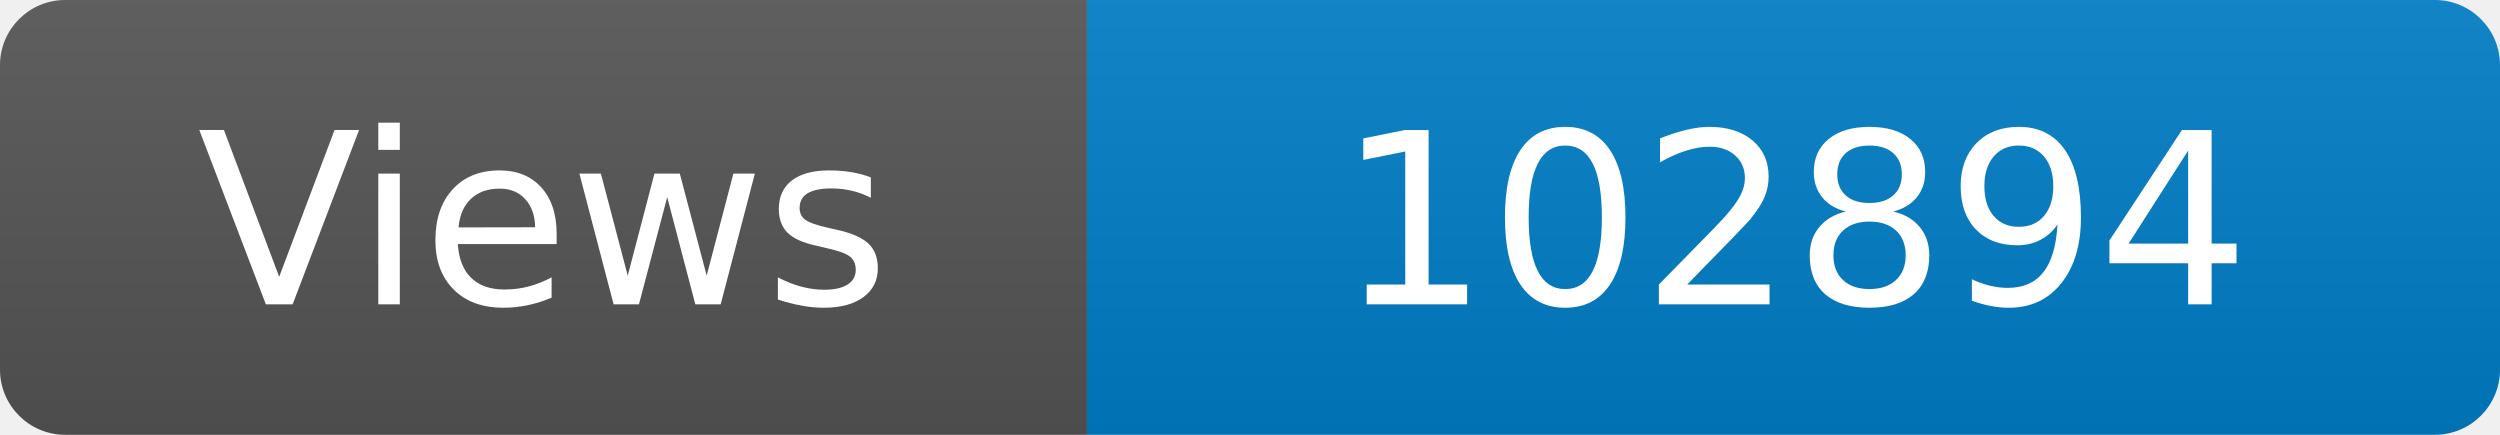
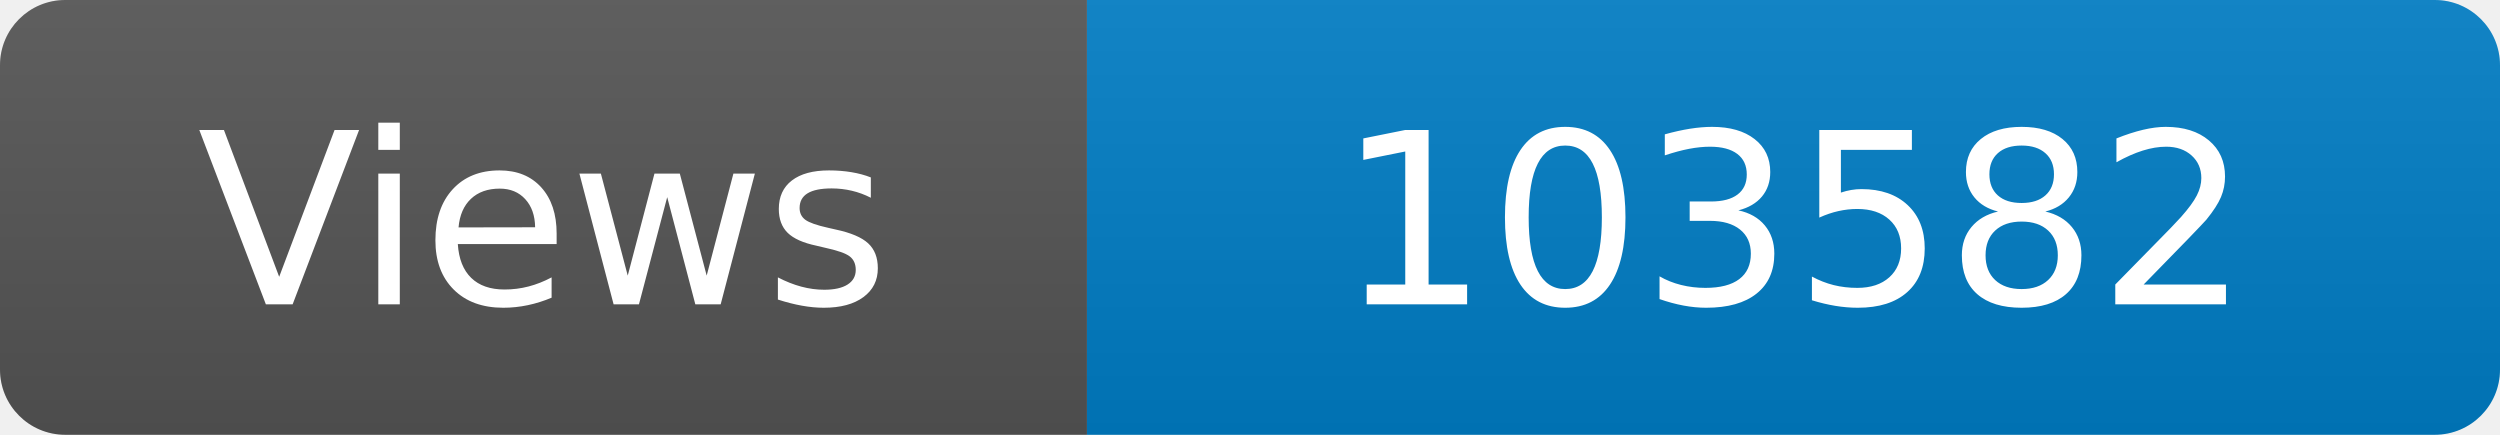
<svg xmlns="http://www.w3.org/2000/svg" width="115" height="20" role="img" aria-label="Maintained?: yes">
  <linearGradient id="s" x2="0" y2="100%">
    <stop offset="0" stop-color="#bbb" stop-opacity=".1" />
    <stop offset="1" stop-opacity=".1" />
  </linearGradient>
  <clipPath id="r">
    <rect width="115" height="20" rx="3" fill="#fff" />
  </clipPath>
  <g clip-path="url(#r)">
    <rect width="50" height="20" fill="#555" />
    <rect x="50" width="160" height="20" fill="#007ec6" />
    <rect width="115" height="20" fill="url(#s)" />
  </g>
  <g fill="#fff" text-anchor="middle" font-family="Verdana,Geneva,DejaVu Sans,sans-serif" font-size="110">
    <text x="250" y="140" transform="scale(.1)" fill="#fff">Views</text>
-     <text x="825" y="140" transform="scale(.1)" fill="#fff">102894</text>
+     <text x="825" y="140" transform="scale(.1)" fill="#fff">103582</text>
  </g>
</svg>
